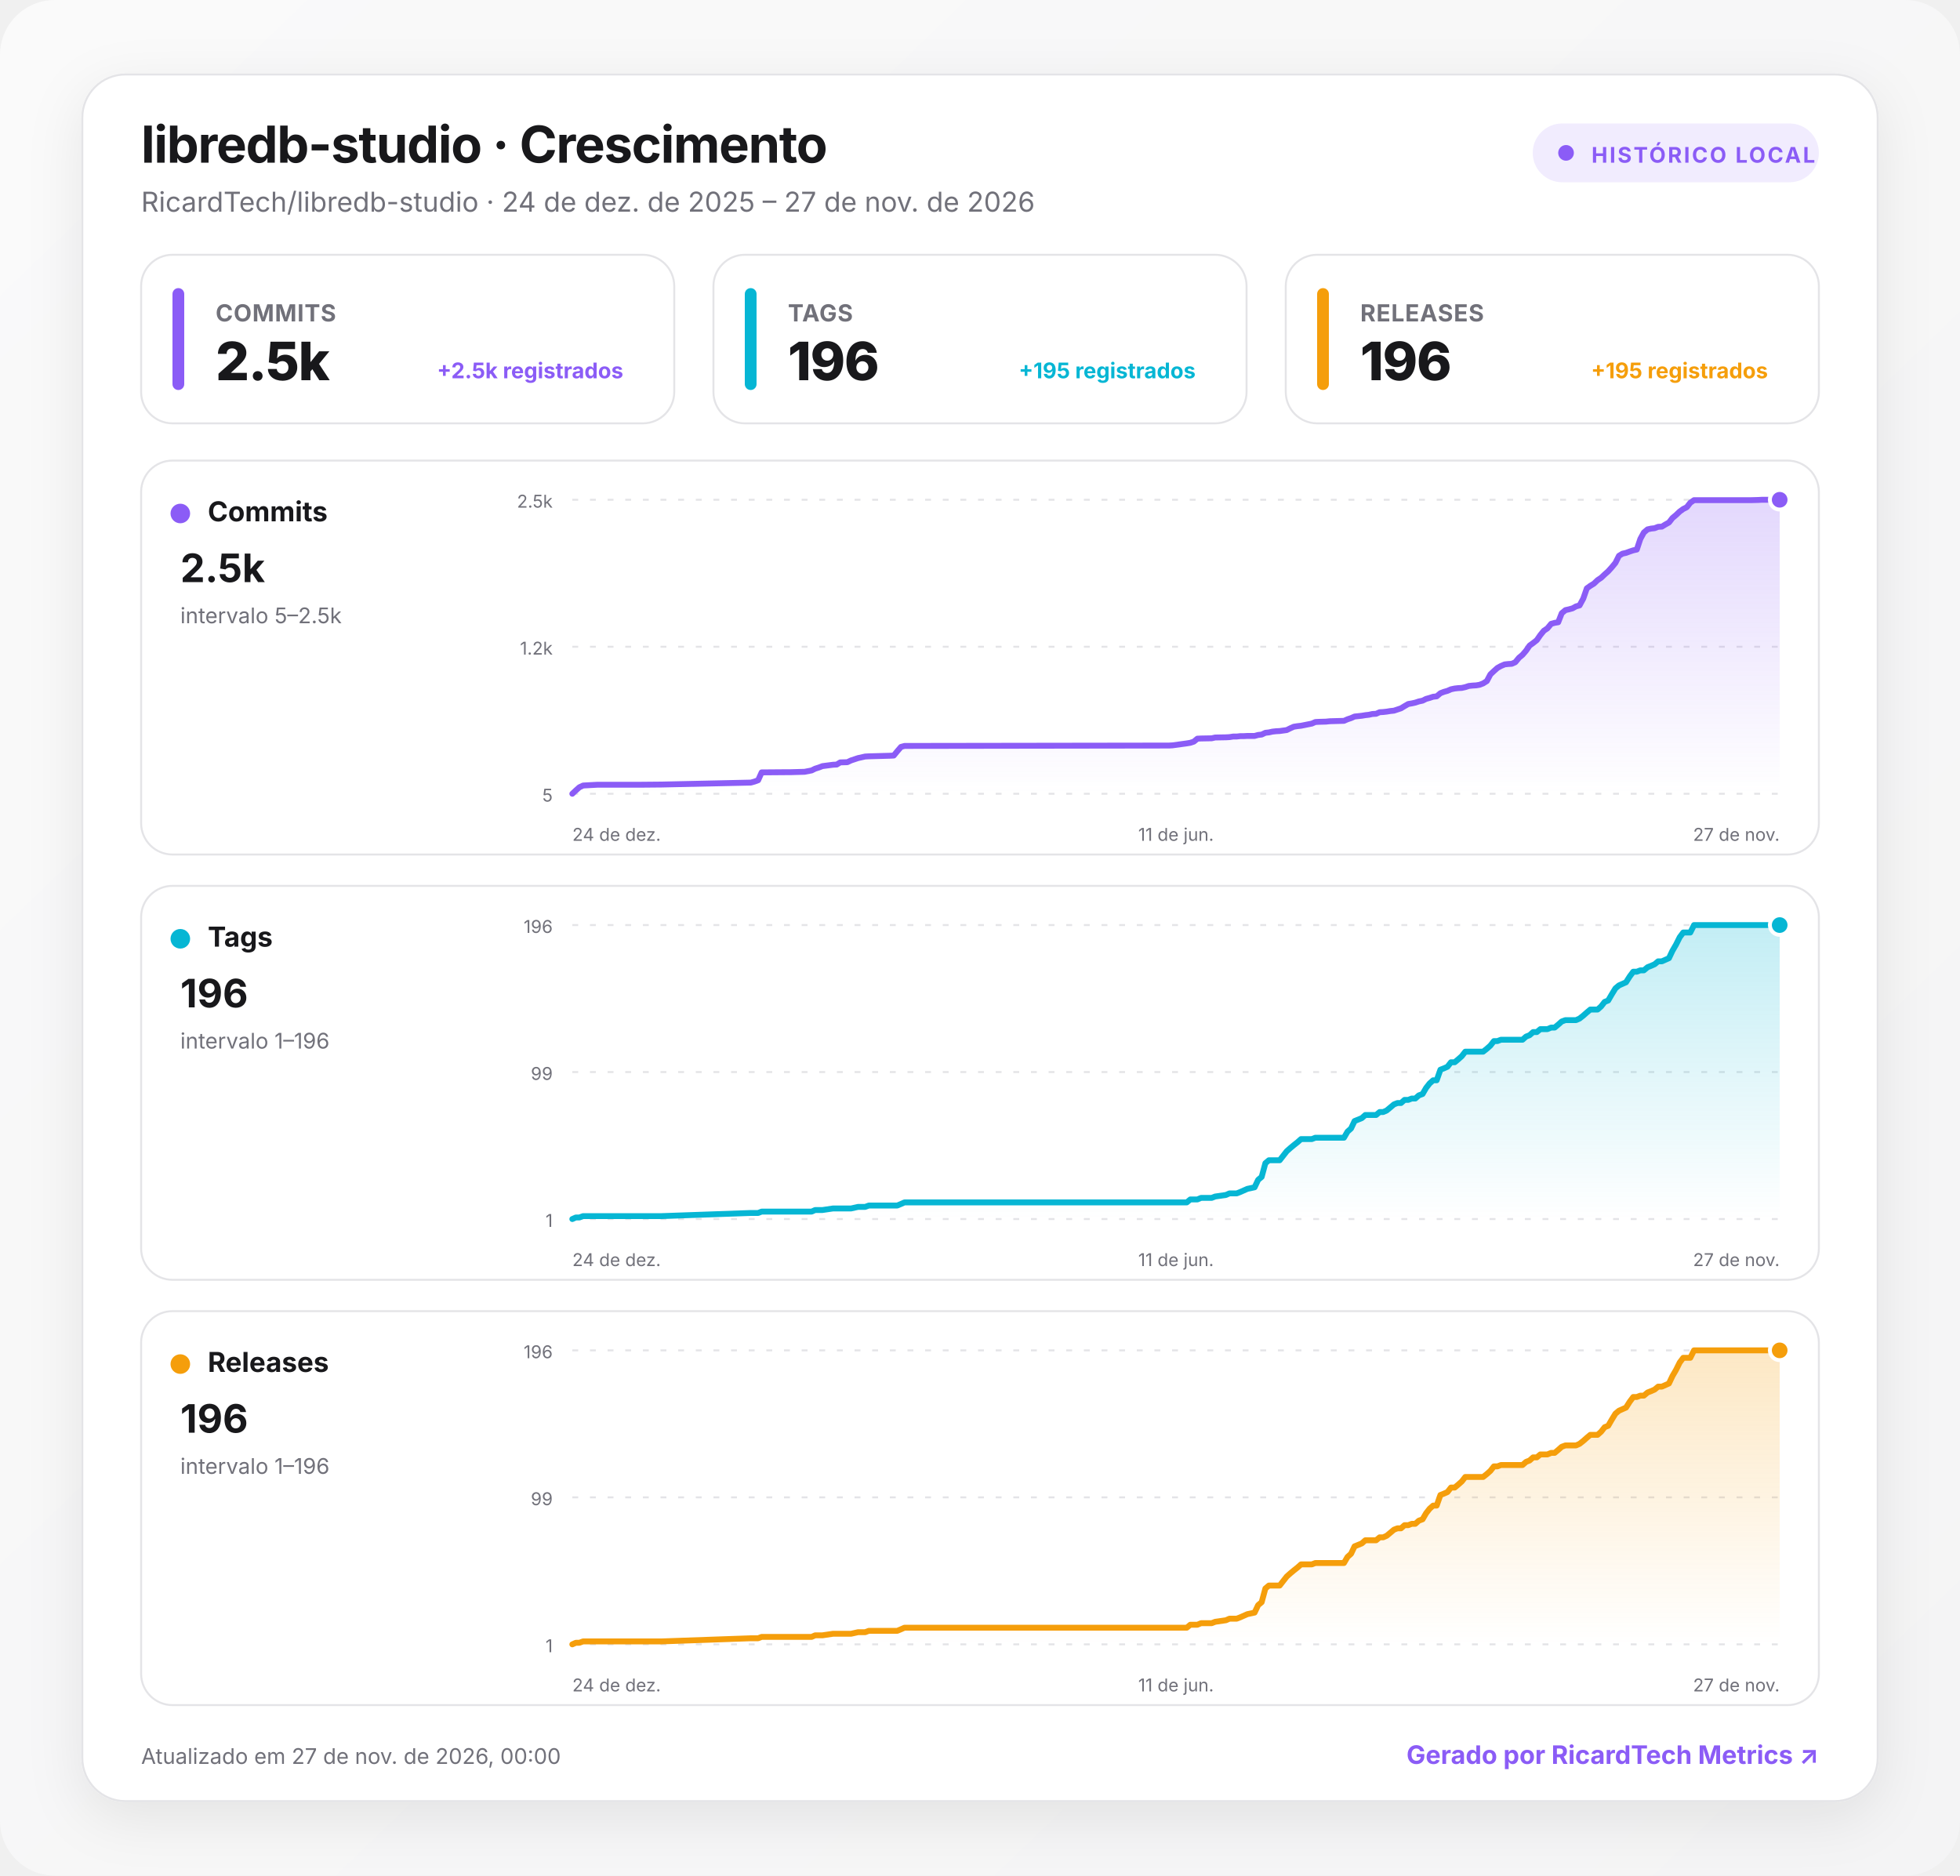
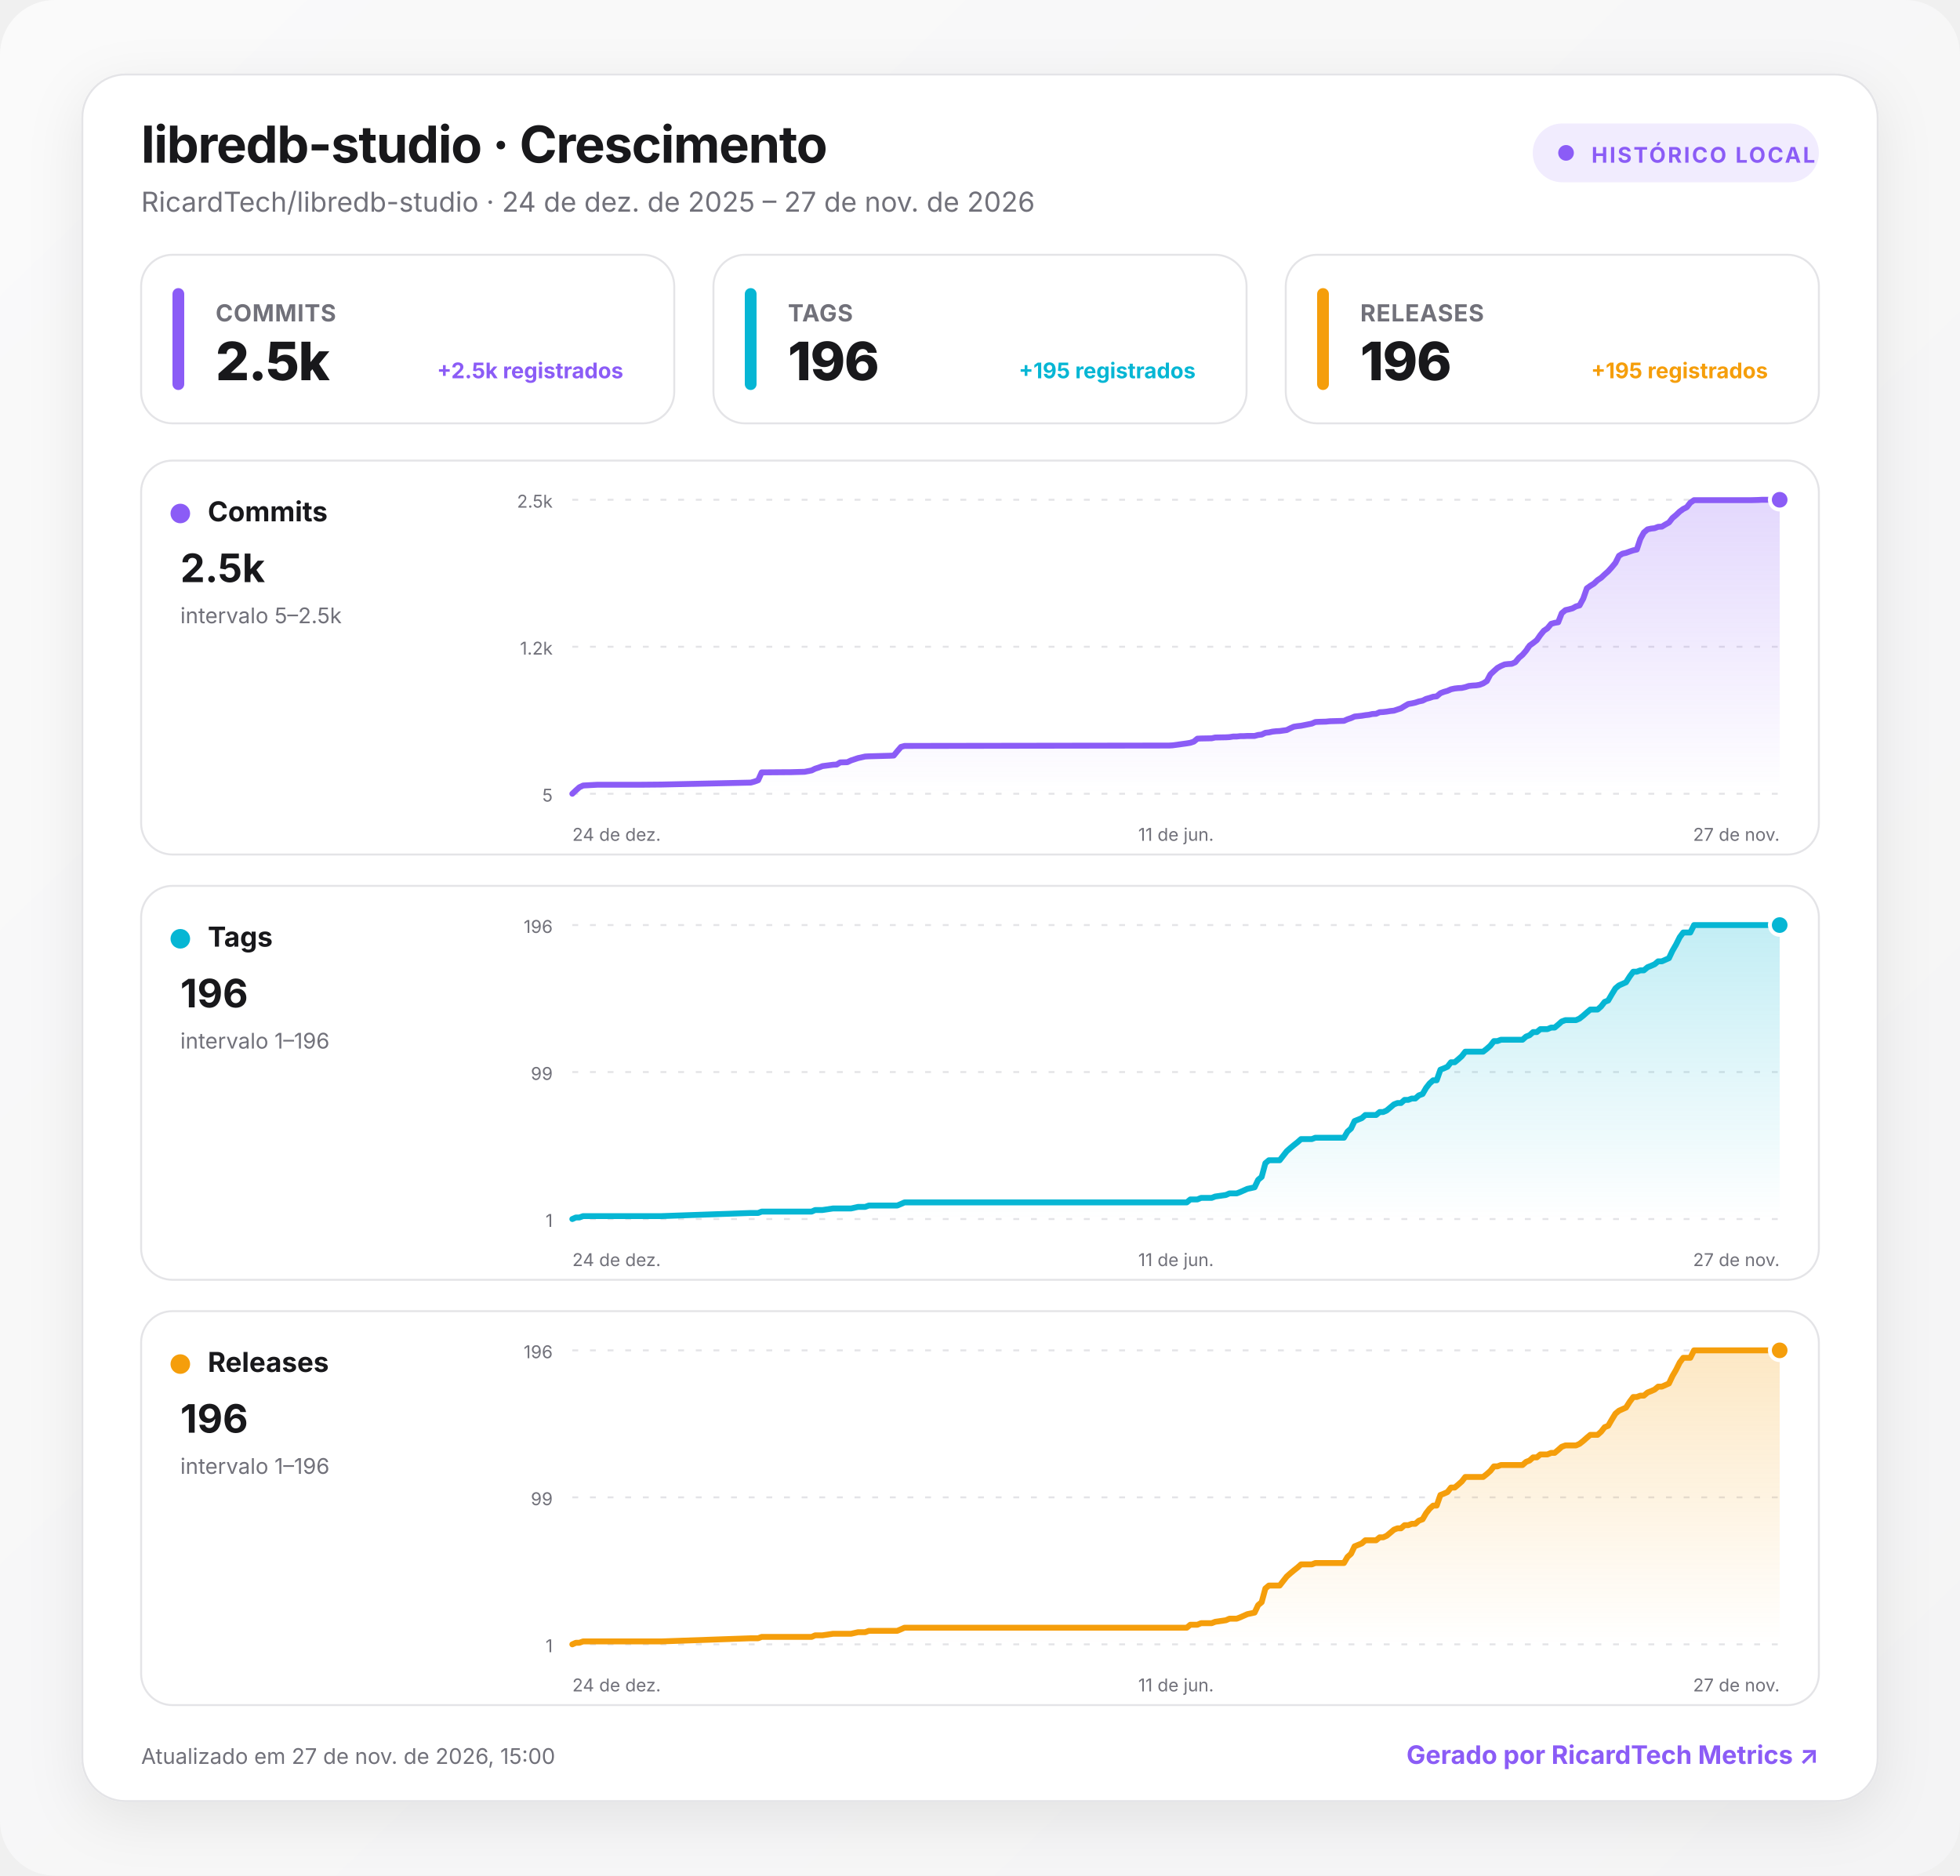
<svg xmlns="http://www.w3.org/2000/svg" width="1000" height="957" viewBox="0 0 1000 957" role="img" aria-labelledby="title desc">
  <defs>
    <linearGradient id="background" x1="0" y1="0" x2="1" y2="1">
      <stop offset="0" stop-color="#fafafa" />
      <stop offset="1" stop-color="#f4f4f5" />
    </linearGradient>
    <linearGradient id="fill-commits" x1="0" y1="0" x2="0" y2="1">
      <stop offset="0" stop-color="#8b5cf6" stop-opacity=".24" />
      <stop offset="1" stop-color="#8b5cf6" stop-opacity="0" />
    </linearGradient>
    <linearGradient id="fill-tags" x1="0" y1="0" x2="0" y2="1">
      <stop offset="0" stop-color="#06b6d4" stop-opacity=".24" />
      <stop offset="1" stop-color="#06b6d4" stop-opacity="0" />
    </linearGradient>
    <linearGradient id="fill-releases" x1="0" y1="0" x2="0" y2="1">
      <stop offset="0" stop-color="#f59e0b" stop-opacity=".24" />
      <stop offset="1" stop-color="#f59e0b" stop-opacity="0" />
    </linearGradient>
    <filter id="shadow" x="-10%" y="-10%" width="120%" height="130%">
      <feDropShadow dx="0" dy="8" stdDeviation="14" flood-color="#18181b" flood-opacity=".08" />
    </filter>
    <style>
      :root { color-scheme: light dark; }
      .bg { fill: url(#background); }
      .surface { fill: #ffffff; stroke: #e4e4e7; }
      .panel { fill: #ffffff; stroke: #e4e4e7; }
      .primary { fill: #18181b; }
      .secondary { fill: #71717a; }
      .grid { stroke: #e4e4e7; }
      text { font-family: Inter, ui-sans-serif, system-ui, -apple-system, BlinkMacSystemFont, "Segoe UI", Roboto, sans-serif; }
      @media (prefers-color-scheme: dark) {
        .bg { fill: #09090b; }
        .surface, .panel { fill: #111113; stroke: #27272a; }
        .primary { fill: #fafafa; }
        .secondary { fill: #a1a1aa; }
        .grid { stroke: #27272a; }
      }
    </style>
  </defs>
  <rect class="bg" width="1000" height="957" rx="28" />
  <g transform="translate(42 38)">
    <rect x="0" y="0" width="916" height="881" rx="22" class="surface" filter="url(#shadow)" />
    <text x="30" y="45" class="primary" font-size="26" font-weight="750" letter-spacing="-.5">libredb-studio · Crescimento</text>
    <text x="30" y="70" class="secondary" font-size="14">RicardTech/libredb-studio · 24 de dez. de 2025 – 27 de nov. de 2026</text>
    <g transform="translate(740 25)">
      <rect width="146" height="30" rx="15" fill="#8b5cf6" fill-opacity=".12" />
      <circle cx="17" cy="15" r="4" fill="#8b5cf6" />
      <text x="30" y="20" fill="#8b5cf6" font-size="11" font-weight="700" letter-spacing="1">HISTÓRICO LOCAL</text>
    </g>
    <g transform="translate(30 92)">
      <rect width="272" height="86" rx="16" class="panel" />
      <rect x="16" y="17" width="6" height="52" rx="3" fill="#8b5cf6" />
      <text x="38" y="34" class="secondary" font-size="12" font-weight="650" letter-spacing=".3">COMMITS</text>
      <text x="38" y="64" class="primary" font-size="27" font-weight="760" letter-spacing="-.5">2.5k</text>
      <text x="246" y="63" text-anchor="end" fill="#8b5cf6" font-size="11" font-weight="650">+2.5k registrados</text>
    </g>
    <g transform="translate(322 92)">
      <rect width="272" height="86" rx="16" class="panel" />
      <rect x="16" y="17" width="6" height="52" rx="3" fill="#06b6d4" />
      <text x="38" y="34" class="secondary" font-size="12" font-weight="650" letter-spacing=".3">TAGS</text>
      <text x="38" y="64" class="primary" font-size="27" font-weight="760" letter-spacing="-.5">196</text>
      <text x="246" y="63" text-anchor="end" fill="#06b6d4" font-size="11" font-weight="650">+195 registrados</text>
    </g>
    <g transform="translate(614 92)">
      <rect width="272" height="86" rx="16" class="panel" />
      <rect x="16" y="17" width="6" height="52" rx="3" fill="#f59e0b" />
      <text x="38" y="34" class="secondary" font-size="12" font-weight="650" letter-spacing=".3">RELEASES</text>
      <text x="38" y="64" class="primary" font-size="27" font-weight="760" letter-spacing="-.5">196</text>
      <text x="246" y="63" text-anchor="end" fill="#f59e0b" font-size="11" font-weight="650">+195 registrados</text>
    </g>
    <g transform="translate(30 197)">
      <rect width="856" height="201" rx="16" class="panel" />
      <circle cx="20" cy="27" r="5" fill="#8b5cf6" />
      <text x="34" y="31" class="primary" font-size="14" font-weight="700">Commits</text>
      <text x="20" y="62" class="primary" font-size="20" font-weight="750">2.5k</text>
      <text x="20" y="83" class="secondary" font-size="11">intervalo 5–2.5k</text>
      <line x1="220" x2="836" y1="20" y2="20" class="grid" stroke-width="1" stroke-dasharray="3 6" />
      <text x="210" y="24" text-anchor="end" class="secondary" font-size="9">2.5k</text>
      <line x1="220" x2="836" y1="95" y2="95" class="grid" stroke-width="1" stroke-dasharray="3 6" />
      <text x="210" y="99" text-anchor="end" class="secondary" font-size="9">1.2k</text>
      <line x1="220" x2="836" y1="170" y2="170" class="grid" stroke-width="1" stroke-dasharray="3 6" />
      <text x="210" y="174" text-anchor="end" class="secondary" font-size="9">5</text>
      <path d="M220 170 L221.8 168.3 L223.6 166.7 L225.5 165.8 L227.3 165.7 L229.1 165.6 L232.8 165.4 L254.6 165.4 L265.6 165.3 L311.1 164.3 L312.9 163.8 L314.8 163.1 L316.6 159.1 L329.3 159 L331.2 159 L338.5 158.8 L342.1 158.1 L343.9 157.2 L345.8 156.6 L347.6 155.9 L353 155.2 L354.9 155.1 L356.7 154 L360.3 153.9 L362.2 153 L365.8 151.8 L369.4 151 L371.3 150.9 L382.2 150.6 L384 150.5 L385.8 148.3 L387.7 146.1 L389.5 145.6 L524.4 145.4 L526.2 145.3 L533.5 144.3 L535.3 144 L537.1 143.4 L538.9 141.9 L540.8 141.8 L546.2 141.7 L548 141.3 L553.5 141.2 L555.3 141.1 L557.2 140.8 L559 140.8 L560.8 140.6 L562.6 140.6 L564.4 140.5 L568.1 140.5 L569.9 140 L571.7 139.8 L573.6 138.9 L575.4 138.7 L577.2 138.3 L579 138.1 L580.9 138 L584.5 137.5 L586.3 136.6 L588.1 135.8 L590 135.5 L591.8 135.3 L597.3 134.2 L599.1 133.4 L600.9 133.3 L604.5 133.2 L606.4 133 L613.7 132.8 L615.5 132 L617.3 131.4 L619.1 130.6 L622.8 130.2 L624.6 129.9 L626.4 129.7 L628.2 129.3 L630.1 129.2 L631.9 128.4 L633.7 128.3 L635.5 128.1 L637.3 127.8 L639.2 127.6 L641 127 L642.8 126.4 L644.6 125.3 L646.5 124.2 L648.3 123.9 L650.1 123.5 L651.9 122.9 L653.8 122.5 L655.6 121.6 L657.4 121.1 L659.2 120.5 L661 120.3 L662.9 118.7 L664.7 118 L666.5 117.5 L668.3 116.7 L670.2 116.3 L672 116.1 L673.8 116 L675.6 115.6 L677.4 115 L679.3 114.8 L681.1 114.7 L682.9 114.4 L684.7 113.7 L686.6 112.5 L688.4 109.1 L690.2 107.4 L692 105.8 L693.8 104.8 L695.7 104 L697.5 103.8 L699.3 103.7 L701.1 102.9 L703 100.6 L704.8 99.1 L706.6 97 L708.4 94.4 L710.2 93.1 L712.1 91.6 L713.9 89 L715.7 86.8 L717.5 85.6 L719.4 83.3 L721.2 82.8 L723 82.5 L724.8 77.9 L726.7 76.3 L728.5 75.9 L730.3 75.4 L732.1 74.4 L733.9 73.9 L735.8 70.4 L737.6 65.2 L739.4 63.9 L741.2 62.8 L743.1 61 L744.9 59.8 L746.7 58.1 L748.5 56.5 L750.3 54.5 L752.2 52.2 L754 48.6 L755.8 47.5 L757.6 47.1 L759.5 46.4 L761.3 45.8 L763.1 45.4 L764.9 40 L766.7 36.7 L768.6 35.1 L770.4 34.7 L772.2 34.5 L774 33.8 L775.9 33.7 L777.7 32.6 L779.5 31.6 L781.3 29.3 L783.1 27.8 L785 26 L786.8 24.7 L788.6 23.8 L790.4 21.5 L792.3 20.2 L821.4 20.2 L825.1 20.1 L826.9 20 L836 20 L836 170 L220 170 Z" fill="url(#fill-commits)" />
      <path d="M220 170 L221.8 168.3 L223.6 166.7 L225.5 165.8 L227.3 165.7 L229.1 165.6 L232.8 165.4 L254.6 165.4 L265.6 165.3 L311.1 164.3 L312.9 163.8 L314.8 163.1 L316.6 159.1 L329.3 159 L331.2 159 L338.5 158.8 L342.1 158.1 L343.9 157.2 L345.8 156.6 L347.6 155.9 L353 155.2 L354.9 155.1 L356.7 154 L360.3 153.9 L362.2 153 L365.8 151.8 L369.4 151 L371.3 150.9 L382.2 150.6 L384 150.5 L385.8 148.3 L387.7 146.1 L389.5 145.6 L524.4 145.4 L526.2 145.3 L533.5 144.3 L535.3 144 L537.1 143.4 L538.9 141.9 L540.8 141.8 L546.2 141.7 L548 141.3 L553.5 141.2 L555.3 141.1 L557.2 140.8 L559 140.8 L560.8 140.6 L562.6 140.6 L564.4 140.5 L568.1 140.5 L569.9 140 L571.7 139.8 L573.6 138.9 L575.4 138.7 L577.2 138.3 L579 138.1 L580.9 138 L584.5 137.5 L586.3 136.6 L588.1 135.8 L590 135.5 L591.8 135.3 L597.3 134.2 L599.1 133.4 L600.9 133.3 L604.5 133.2 L606.4 133 L613.7 132.8 L615.5 132 L617.3 131.4 L619.1 130.6 L622.8 130.2 L624.6 129.9 L626.4 129.7 L628.2 129.3 L630.1 129.2 L631.9 128.4 L633.7 128.3 L635.5 128.1 L637.3 127.8 L639.2 127.6 L641 127 L642.8 126.4 L644.6 125.3 L646.5 124.2 L648.3 123.9 L650.1 123.5 L651.9 122.9 L653.8 122.5 L655.6 121.6 L657.4 121.1 L659.2 120.5 L661 120.3 L662.9 118.7 L664.7 118 L666.5 117.5 L668.3 116.7 L670.2 116.3 L672 116.1 L673.8 116 L675.6 115.6 L677.4 115 L679.3 114.8 L681.1 114.7 L682.9 114.4 L684.7 113.7 L686.6 112.5 L688.4 109.1 L690.2 107.4 L692 105.8 L693.8 104.8 L695.7 104 L697.5 103.8 L699.3 103.7 L701.1 102.9 L703 100.6 L704.8 99.1 L706.6 97 L708.4 94.4 L710.2 93.1 L712.1 91.6 L713.9 89 L715.7 86.8 L717.5 85.6 L719.4 83.3 L721.2 82.8 L723 82.5 L724.8 77.9 L726.7 76.3 L728.5 75.9 L730.3 75.4 L732.1 74.4 L733.9 73.9 L735.8 70.4 L737.6 65.2 L739.4 63.9 L741.2 62.8 L743.1 61 L744.9 59.8 L746.7 58.1 L748.5 56.5 L750.3 54.5 L752.2 52.2 L754 48.6 L755.8 47.5 L757.6 47.1 L759.5 46.4 L761.3 45.8 L763.1 45.4 L764.9 40 L766.7 36.7 L768.6 35.1 L770.4 34.7 L772.2 34.5 L774 33.8 L775.9 33.7 L777.7 32.6 L779.5 31.6 L781.3 29.3 L783.1 27.8 L785 26 L786.8 24.7 L788.6 23.8 L790.4 21.5 L792.3 20.2 L821.4 20.2 L825.1 20.1 L826.9 20 L836 20" fill="none" stroke="#8b5cf6" stroke-width="3" stroke-linecap="round" stroke-linejoin="round" />
      <circle cx="836" cy="20" r="5" fill="#8b5cf6" stroke="#fff" stroke-width="2" />
      <text x="220" y="194" text-anchor="start" class="secondary" font-size="9">24 de dez.</text>
      <text x="528" y="194" text-anchor="middle" class="secondary" font-size="9">11 de jun.</text>
      <text x="836" y="194" text-anchor="end" class="secondary" font-size="9">27 de nov.</text>
    </g>
    <g transform="translate(30 414)">
      <rect width="856" height="201" rx="16" class="panel" />
      <circle cx="20" cy="27" r="5" fill="#06b6d4" />
      <text x="34" y="31" class="primary" font-size="14" font-weight="700">Tags</text>
      <text x="20" y="62" class="primary" font-size="20" font-weight="750">196</text>
      <text x="20" y="83" class="secondary" font-size="11">intervalo 1–196</text>
      <line x1="220" x2="836" y1="20" y2="20" class="grid" stroke-width="1" stroke-dasharray="3 6" />
      <text x="210" y="24" text-anchor="end" class="secondary" font-size="9">196</text>
      <line x1="220" x2="836" y1="95" y2="95" class="grid" stroke-width="1" stroke-dasharray="3 6" />
      <text x="210" y="99" text-anchor="end" class="secondary" font-size="9">99</text>
      <line x1="220" x2="836" y1="170" y2="170" class="grid" stroke-width="1" stroke-dasharray="3 6" />
      <text x="210" y="174" text-anchor="end" class="secondary" font-size="9">1</text>
      <path d="M220 170 L221.8 169.2 L223.6 169.2 L225.5 168.5 L227.3 168.5 L229.1 168.5 L232.8 168.5 L254.6 168.5 L265.6 168.5 L311.1 166.9 L312.9 166.9 L314.8 166.9 L316.6 166.2 L329.3 166.2 L331.2 166.2 L338.5 166.2 L342.1 166.2 L343.9 165.4 L345.8 165.4 L347.6 165.4 L353 164.6 L354.9 164.6 L356.7 164.6 L360.3 164.6 L362.2 164.6 L365.8 163.8 L369.4 163.8 L371.3 163.1 L382.2 163.1 L384 163.1 L385.8 163.1 L387.7 162.3 L389.5 161.5 L524.4 161.5 L526.2 161.5 L533.5 161.5 L535.3 160 L537.1 160 L538.9 160 L540.8 159.2 L546.2 159.2 L548 158.5 L553.5 157.7 L555.3 156.9 L557.2 156.9 L559 156.9 L560.8 156.2 L562.6 155.4 L564.4 154.6 L568.1 153.8 L569.9 150 L571.7 148.5 L573.6 141.5 L575.4 140 L577.2 140 L579 140 L580.9 140 L584.5 135.4 L586.3 133.8 L588.1 132.3 L590 130.8 L591.8 129.2 L597.3 129.2 L599.1 128.5 L600.9 128.5 L604.5 128.5 L606.4 128.5 L613.7 128.5 L615.5 125.4 L617.3 123.8 L619.1 120 L622.8 118.5 L624.6 116.9 L626.4 116.9 L628.2 116.9 L630.1 116.9 L631.9 115.4 L633.7 115.4 L635.5 114.6 L637.3 113.1 L639.2 111.5 L641 110.8 L642.8 110.8 L644.6 109.2 L646.5 109.2 L648.3 108.5 L650.1 108.5 L651.9 106.9 L653.8 106.2 L655.6 103.1 L657.4 100.8 L659.2 99.2 L661 99.2 L662.9 93.8 L664.7 93.1 L666.5 92.3 L668.3 90 L670.2 90 L672 88.5 L673.8 86.9 L675.6 84.6 L677.4 84.6 L679.3 84.6 L681.1 84.6 L682.9 84.6 L684.7 84.6 L686.6 83.1 L688.4 81.5 L690.2 79.2 L692 79.2 L693.8 78.5 L695.7 78.5 L697.5 78.5 L699.3 78.5 L701.1 78.5 L703 78.5 L704.8 78.5 L706.6 76.9 L708.4 76.2 L710.2 74.6 L712.1 74.6 L713.9 73.1 L715.7 73.1 L717.5 73.1 L719.4 72.3 L721.2 72.3 L723 70.8 L724.8 69.2 L726.7 68.5 L728.5 68.5 L730.3 68.5 L732.1 68.5 L733.9 67.7 L735.8 66.2 L737.6 64.6 L739.4 63.1 L741.2 63.1 L743.1 63.1 L744.9 61.5 L746.7 59.2 L748.5 58.5 L750.3 55.4 L752.2 52.3 L754 50.8 L755.8 50 L757.6 49.2 L759.5 46.2 L761.3 43.8 L763.1 43.8 L764.9 43.1 L766.7 43.1 L768.6 41.5 L770.4 40.8 L772.2 40 L774 38.5 L775.9 38.5 L777.7 37.7 L779.5 36.9 L781.3 33.1 L783.1 30 L785 26.2 L786.8 23.8 L788.6 23.8 L790.4 23.8 L792.3 20 L821.4 20 L825.1 20 L826.9 20 L836 20 L836 170 L220 170 Z" fill="url(#fill-tags)" />
      <path d="M220 170 L221.8 169.2 L223.6 169.2 L225.5 168.5 L227.3 168.5 L229.1 168.5 L232.8 168.5 L254.6 168.5 L265.6 168.5 L311.1 166.9 L312.9 166.9 L314.8 166.9 L316.6 166.2 L329.3 166.2 L331.2 166.2 L338.5 166.2 L342.1 166.2 L343.9 165.4 L345.8 165.4 L347.6 165.4 L353 164.6 L354.9 164.6 L356.7 164.6 L360.3 164.6 L362.2 164.6 L365.8 163.8 L369.4 163.8 L371.3 163.1 L382.2 163.1 L384 163.1 L385.8 163.1 L387.7 162.3 L389.5 161.5 L524.4 161.5 L526.2 161.5 L533.5 161.5 L535.3 160 L537.1 160 L538.9 160 L540.8 159.2 L546.2 159.2 L548 158.5 L553.5 157.7 L555.3 156.9 L557.2 156.9 L559 156.9 L560.8 156.2 L562.6 155.4 L564.4 154.6 L568.1 153.8 L569.9 150 L571.7 148.5 L573.6 141.5 L575.4 140 L577.2 140 L579 140 L580.9 140 L584.5 135.4 L586.3 133.8 L588.1 132.3 L590 130.8 L591.8 129.2 L597.3 129.2 L599.1 128.5 L600.9 128.5 L604.5 128.5 L606.4 128.5 L613.7 128.5 L615.5 125.4 L617.3 123.8 L619.1 120 L622.8 118.5 L624.6 116.9 L626.4 116.9 L628.2 116.9 L630.1 116.9 L631.9 115.4 L633.7 115.4 L635.5 114.6 L637.3 113.1 L639.2 111.5 L641 110.8 L642.8 110.8 L644.6 109.2 L646.5 109.2 L648.3 108.5 L650.1 108.5 L651.9 106.9 L653.8 106.2 L655.6 103.1 L657.4 100.8 L659.2 99.2 L661 99.2 L662.9 93.8 L664.7 93.1 L666.5 92.3 L668.3 90 L670.2 90 L672 88.5 L673.8 86.9 L675.6 84.6 L677.4 84.6 L679.3 84.6 L681.1 84.6 L682.9 84.6 L684.7 84.6 L686.6 83.1 L688.4 81.5 L690.2 79.2 L692 79.2 L693.8 78.5 L695.7 78.5 L697.5 78.5 L699.3 78.5 L701.1 78.5 L703 78.5 L704.8 78.5 L706.6 76.9 L708.4 76.2 L710.2 74.6 L712.1 74.6 L713.9 73.1 L715.7 73.1 L717.5 73.1 L719.4 72.3 L721.2 72.3 L723 70.8 L724.8 69.2 L726.7 68.5 L728.5 68.5 L730.3 68.5 L732.1 68.5 L733.9 67.7 L735.8 66.2 L737.6 64.6 L739.4 63.1 L741.2 63.1 L743.1 63.1 L744.9 61.5 L746.7 59.2 L748.5 58.5 L750.3 55.4 L752.2 52.3 L754 50.8 L755.8 50 L757.6 49.2 L759.5 46.2 L761.3 43.8 L763.1 43.8 L764.9 43.1 L766.7 43.1 L768.6 41.5 L770.4 40.8 L772.2 40 L774 38.5 L775.9 38.5 L777.7 37.7 L779.5 36.9 L781.3 33.1 L783.1 30 L785 26.2 L786.8 23.8 L788.6 23.8 L790.4 23.8 L792.3 20 L821.4 20 L825.1 20 L826.9 20 L836 20" fill="none" stroke="#06b6d4" stroke-width="3" stroke-linecap="round" stroke-linejoin="round" />
      <circle cx="836" cy="20" r="5" fill="#06b6d4" stroke="#fff" stroke-width="2" />
      <text x="220" y="194" text-anchor="start" class="secondary" font-size="9">24 de dez.</text>
      <text x="528" y="194" text-anchor="middle" class="secondary" font-size="9">11 de jun.</text>
      <text x="836" y="194" text-anchor="end" class="secondary" font-size="9">27 de nov.</text>
    </g>
    <g transform="translate(30 631)">
      <rect width="856" height="201" rx="16" class="panel" />
      <circle cx="20" cy="27" r="5" fill="#f59e0b" />
      <text x="34" y="31" class="primary" font-size="14" font-weight="700">Releases</text>
      <text x="20" y="62" class="primary" font-size="20" font-weight="750">196</text>
      <text x="20" y="83" class="secondary" font-size="11">intervalo 1–196</text>
      <line x1="220" x2="836" y1="20" y2="20" class="grid" stroke-width="1" stroke-dasharray="3 6" />
      <text x="210" y="24" text-anchor="end" class="secondary" font-size="9">196</text>
      <line x1="220" x2="836" y1="95" y2="95" class="grid" stroke-width="1" stroke-dasharray="3 6" />
      <text x="210" y="99" text-anchor="end" class="secondary" font-size="9">99</text>
      <line x1="220" x2="836" y1="170" y2="170" class="grid" stroke-width="1" stroke-dasharray="3 6" />
      <text x="210" y="174" text-anchor="end" class="secondary" font-size="9">1</text>
      <path d="M220 170 L221.8 169.2 L223.6 169.2 L225.5 168.5 L227.3 168.5 L229.1 168.5 L232.8 168.5 L254.6 168.5 L265.6 168.5 L311.1 166.9 L312.9 166.9 L314.8 166.9 L316.6 166.2 L329.3 166.2 L331.2 166.2 L338.5 166.2 L342.1 166.2 L343.9 165.4 L345.8 165.4 L347.6 165.4 L353 164.6 L354.9 164.6 L356.7 164.6 L360.3 164.6 L362.2 164.6 L365.8 163.8 L369.4 163.8 L371.3 163.1 L382.2 163.1 L384 163.1 L385.8 163.1 L387.7 162.3 L389.5 161.5 L524.4 161.5 L526.2 161.5 L533.5 161.5 L535.3 160 L537.1 160 L538.9 160 L540.8 159.2 L546.2 159.2 L548 158.5 L553.5 157.7 L555.3 156.9 L557.2 156.9 L559 156.9 L560.8 156.2 L562.6 155.4 L564.4 154.6 L568.1 153.8 L569.9 150 L571.7 148.5 L573.6 141.5 L575.4 140 L577.2 140 L579 140 L580.9 140 L584.5 135.4 L586.3 133.8 L588.1 132.3 L590 130.8 L591.8 129.2 L597.3 129.2 L599.1 128.5 L600.9 128.5 L604.5 128.5 L606.4 128.5 L613.7 128.5 L615.5 125.4 L617.3 123.8 L619.1 120 L622.8 118.5 L624.6 116.9 L626.4 116.9 L628.2 116.9 L630.1 116.9 L631.9 115.4 L633.7 115.4 L635.5 114.6 L637.3 113.1 L639.2 111.5 L641 110.8 L642.8 110.8 L644.6 109.2 L646.5 109.2 L648.3 108.5 L650.1 108.5 L651.9 106.9 L653.8 106.2 L655.6 103.1 L657.4 100.8 L659.2 99.2 L661 99.2 L662.9 93.8 L664.7 93.1 L666.5 92.3 L668.3 90 L670.2 90 L672 88.5 L673.8 86.9 L675.6 84.6 L677.4 84.6 L679.3 84.6 L681.1 84.6 L682.9 84.6 L684.7 84.6 L686.6 83.1 L688.4 81.5 L690.2 79.2 L692 79.2 L693.8 78.5 L695.7 78.5 L697.5 78.5 L699.3 78.5 L701.1 78.5 L703 78.5 L704.8 78.5 L706.6 76.9 L708.4 76.2 L710.2 74.6 L712.1 74.6 L713.9 73.1 L715.7 73.1 L717.5 73.1 L719.4 72.3 L721.2 72.3 L723 70.8 L724.8 69.2 L726.7 68.5 L728.5 68.5 L730.3 68.5 L732.1 68.5 L733.9 67.7 L735.8 66.2 L737.6 64.6 L739.4 63.1 L741.2 63.1 L743.1 63.1 L744.9 61.5 L746.7 59.2 L748.5 58.5 L750.3 55.4 L752.2 52.3 L754 50.8 L755.8 50 L757.6 49.2 L759.5 46.2 L761.3 43.8 L763.1 43.8 L764.9 43.1 L766.7 43.1 L768.6 41.5 L770.4 40.8 L772.2 40 L774 38.5 L775.9 38.5 L777.7 37.7 L779.5 36.9 L781.3 33.1 L783.1 30 L785 26.2 L786.8 23.8 L788.6 23.8 L790.4 23.8 L792.3 20 L821.4 20 L825.1 20 L826.9 20 L836 20 L836 170 L220 170 Z" fill="url(#fill-releases)" />
      <path d="M220 170 L221.8 169.2 L223.6 169.2 L225.5 168.5 L227.3 168.5 L229.1 168.5 L232.8 168.5 L254.6 168.5 L265.6 168.5 L311.1 166.9 L312.9 166.9 L314.8 166.9 L316.6 166.2 L329.3 166.2 L331.2 166.2 L338.5 166.2 L342.1 166.2 L343.9 165.4 L345.8 165.4 L347.6 165.4 L353 164.6 L354.9 164.6 L356.7 164.6 L360.3 164.6 L362.2 164.6 L365.8 163.8 L369.4 163.8 L371.3 163.1 L382.2 163.1 L384 163.1 L385.8 163.1 L387.7 162.3 L389.5 161.5 L524.4 161.5 L526.2 161.5 L533.5 161.5 L535.3 160 L537.1 160 L538.9 160 L540.8 159.2 L546.2 159.2 L548 158.5 L553.5 157.7 L555.3 156.9 L557.2 156.9 L559 156.9 L560.8 156.2 L562.6 155.4 L564.4 154.6 L568.1 153.8 L569.9 150 L571.7 148.5 L573.6 141.5 L575.4 140 L577.2 140 L579 140 L580.9 140 L584.5 135.4 L586.3 133.8 L588.1 132.3 L590 130.8 L591.8 129.2 L597.3 129.2 L599.1 128.5 L600.9 128.5 L604.5 128.5 L606.4 128.5 L613.7 128.5 L615.5 125.4 L617.3 123.8 L619.1 120 L622.8 118.5 L624.6 116.9 L626.4 116.9 L628.2 116.9 L630.1 116.9 L631.9 115.4 L633.7 115.4 L635.5 114.6 L637.3 113.1 L639.2 111.5 L641 110.8 L642.8 110.8 L644.6 109.2 L646.5 109.2 L648.3 108.5 L650.1 108.5 L651.9 106.9 L653.8 106.2 L655.6 103.1 L657.4 100.8 L659.2 99.2 L661 99.2 L662.9 93.8 L664.7 93.1 L666.5 92.3 L668.3 90 L670.2 90 L672 88.5 L673.8 86.9 L675.6 84.6 L677.4 84.6 L679.3 84.6 L681.1 84.6 L682.9 84.6 L684.7 84.6 L686.6 83.1 L688.4 81.5 L690.2 79.2 L692 79.2 L693.8 78.5 L695.7 78.5 L697.5 78.5 L699.3 78.5 L701.1 78.5 L703 78.5 L704.8 78.5 L706.6 76.9 L708.4 76.2 L710.2 74.6 L712.1 74.6 L713.9 73.1 L715.7 73.1 L717.5 73.1 L719.4 72.3 L721.2 72.3 L723 70.8 L724.8 69.2 L726.7 68.5 L728.5 68.5 L730.3 68.5 L732.1 68.5 L733.9 67.7 L735.8 66.2 L737.6 64.6 L739.4 63.1 L741.2 63.1 L743.1 63.1 L744.9 61.5 L746.7 59.2 L748.5 58.5 L750.3 55.4 L752.2 52.3 L754 50.8 L755.8 50 L757.6 49.2 L759.5 46.2 L761.3 43.8 L763.1 43.8 L764.9 43.1 L766.7 43.1 L768.6 41.5 L770.4 40.8 L772.2 40 L774 38.5 L775.9 38.5 L777.7 37.7 L779.5 36.9 L781.3 33.1 L783.1 30 L785 26.2 L786.8 23.8 L788.6 23.8 L790.4 23.8 L792.3 20 L821.4 20 L825.1 20 L826.9 20 L836 20" fill="none" stroke="#f59e0b" stroke-width="3" stroke-linecap="round" stroke-linejoin="round" />
      <circle cx="836" cy="20" r="5" fill="#f59e0b" stroke="#fff" stroke-width="2" />
      <text x="220" y="194" text-anchor="start" class="secondary" font-size="9">24 de dez.</text>
      <text x="528" y="194" text-anchor="middle" class="secondary" font-size="9">11 de jun.</text>
      <text x="836" y="194" text-anchor="end" class="secondary" font-size="9">27 de nov.</text>
    </g>
-     <text x="30" y="862" class="secondary" font-size="11">Atualizado em 27 de nov. de 2026, 00:00</text>
+     <text x="30" y="862" class="secondary" font-size="11">Atualizado em 27 de nov. de 2026, 15:00</text>
    <a href="https://git.ricardtech.top/RicardTech/ricardtech-metrics" target="_blank" aria-label="Abrir projeto RicardTech Metrics">
      <text x="886" y="862" fill="#8b5cf6" text-anchor="end" font-size="13" font-weight="700">Gerado por RicardTech Metrics ↗</text>
    </a>
  </g>
</svg>
